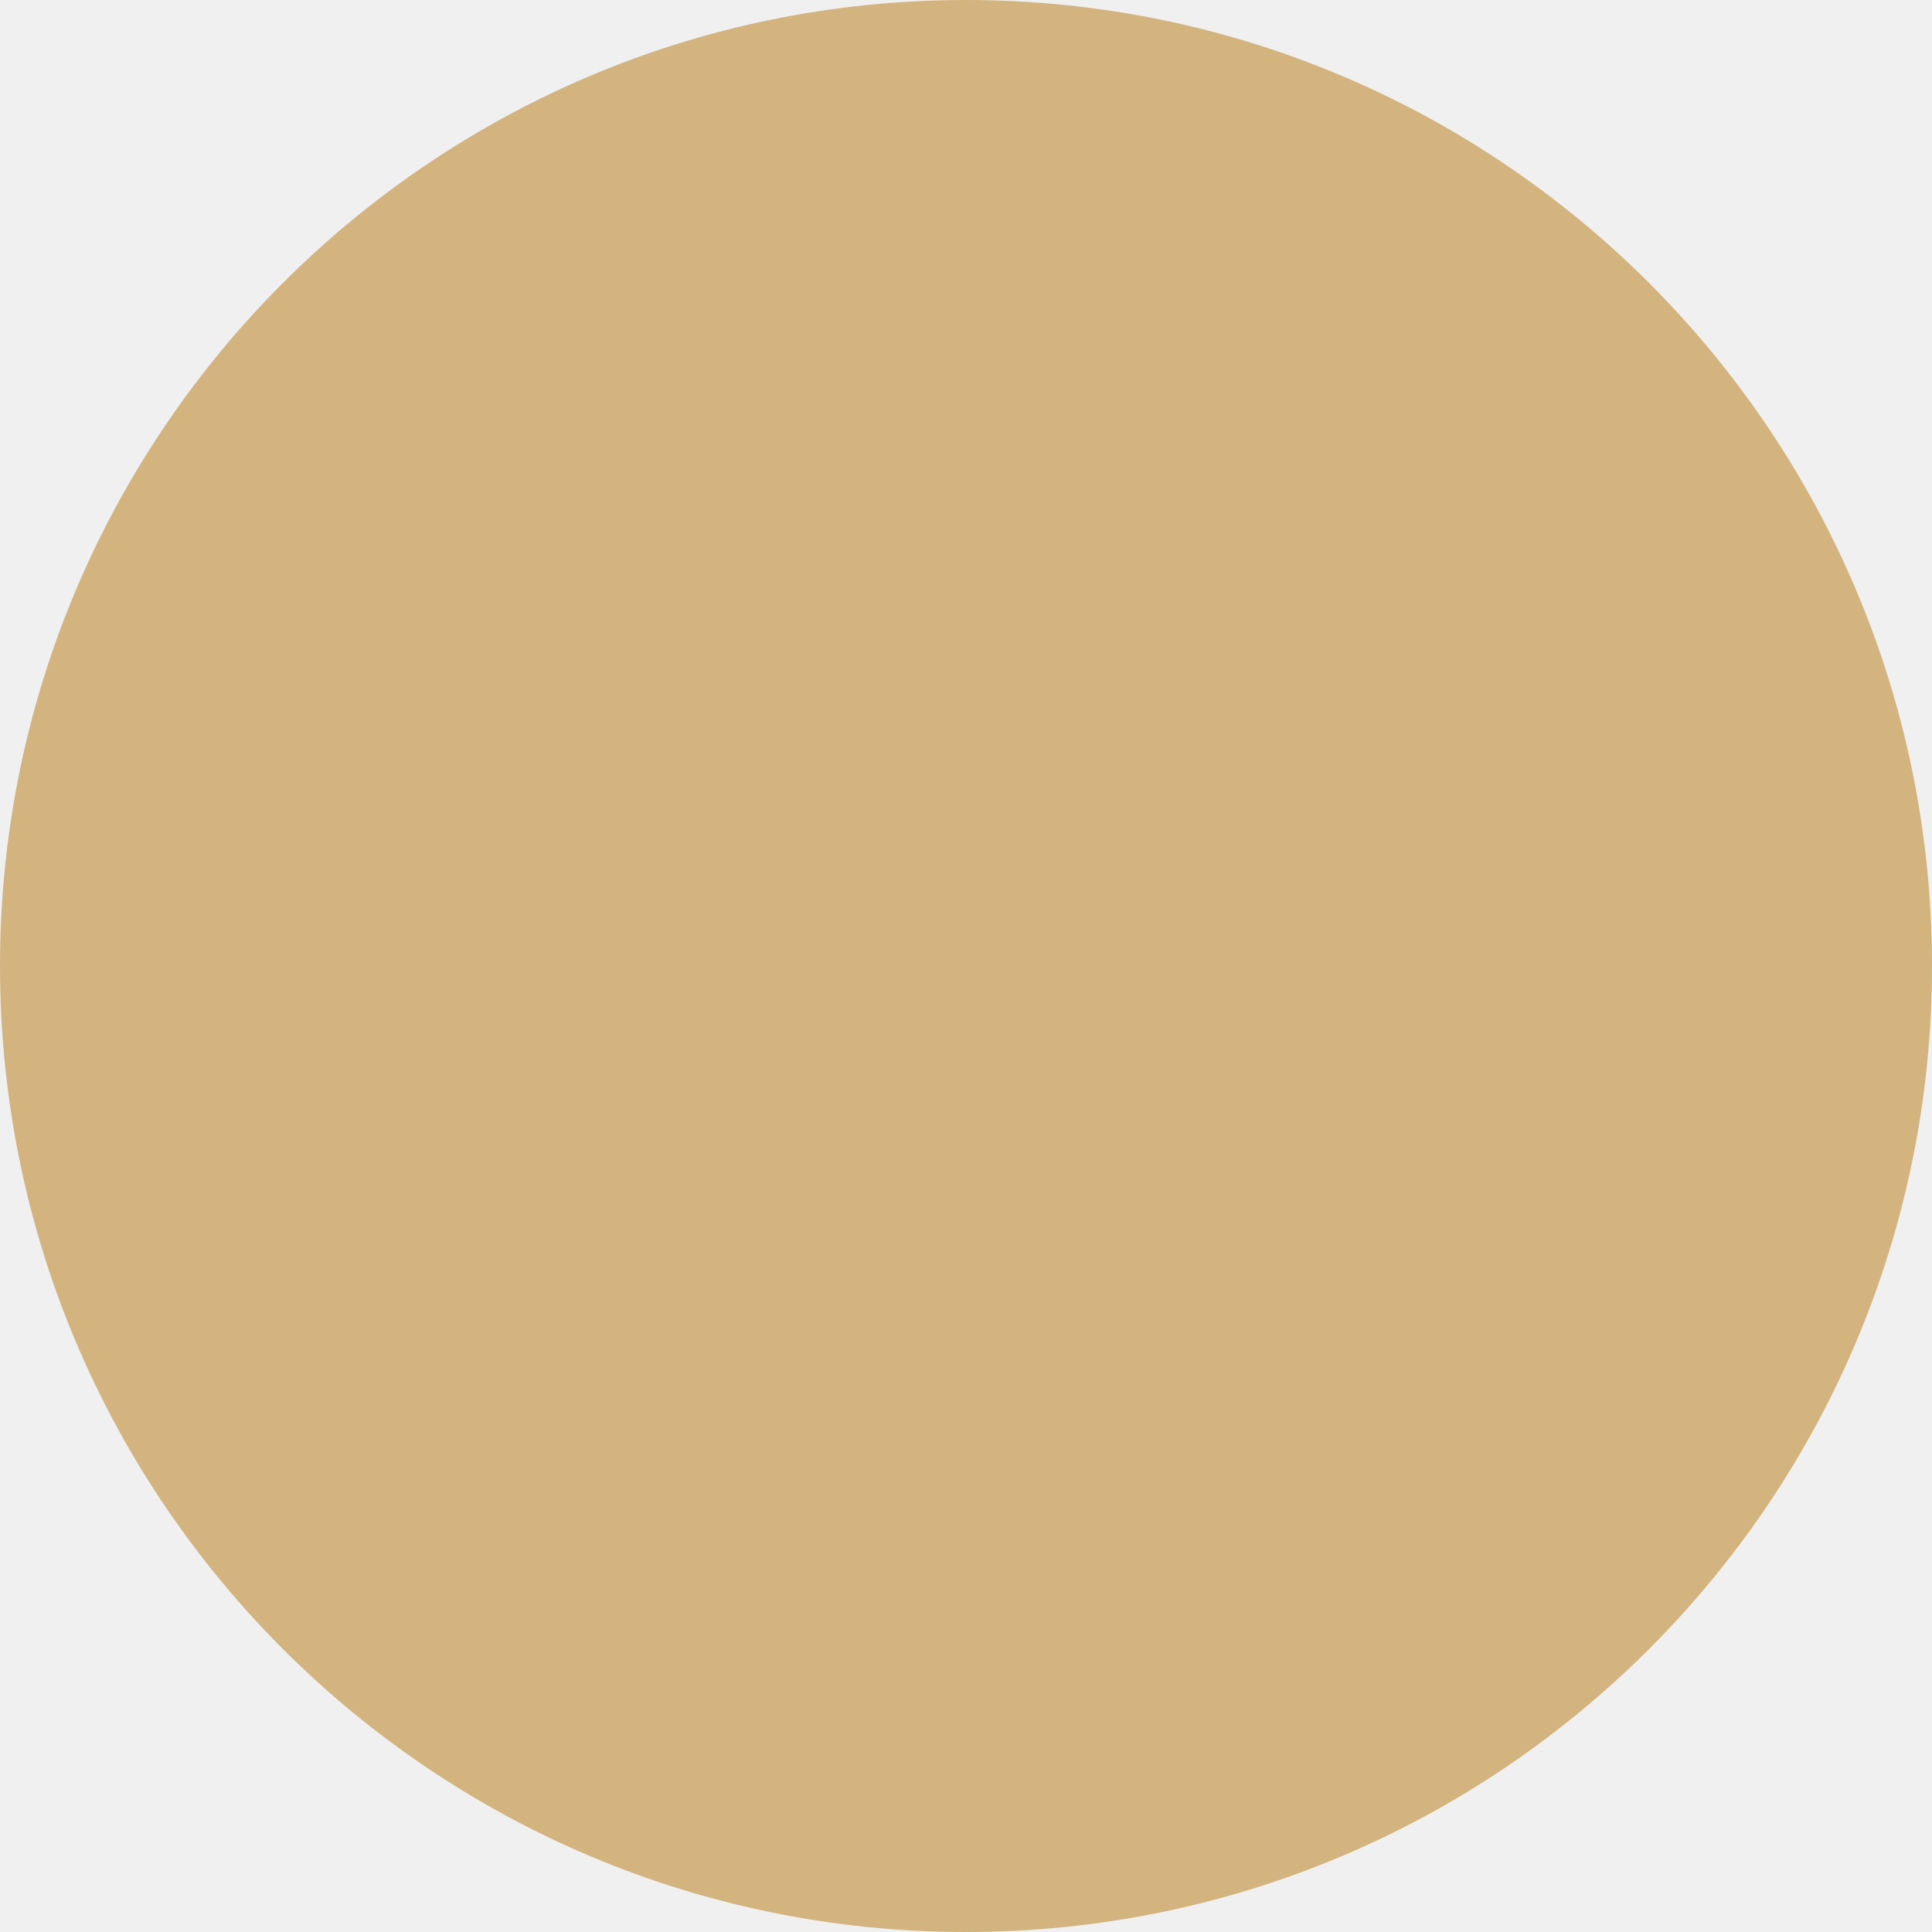
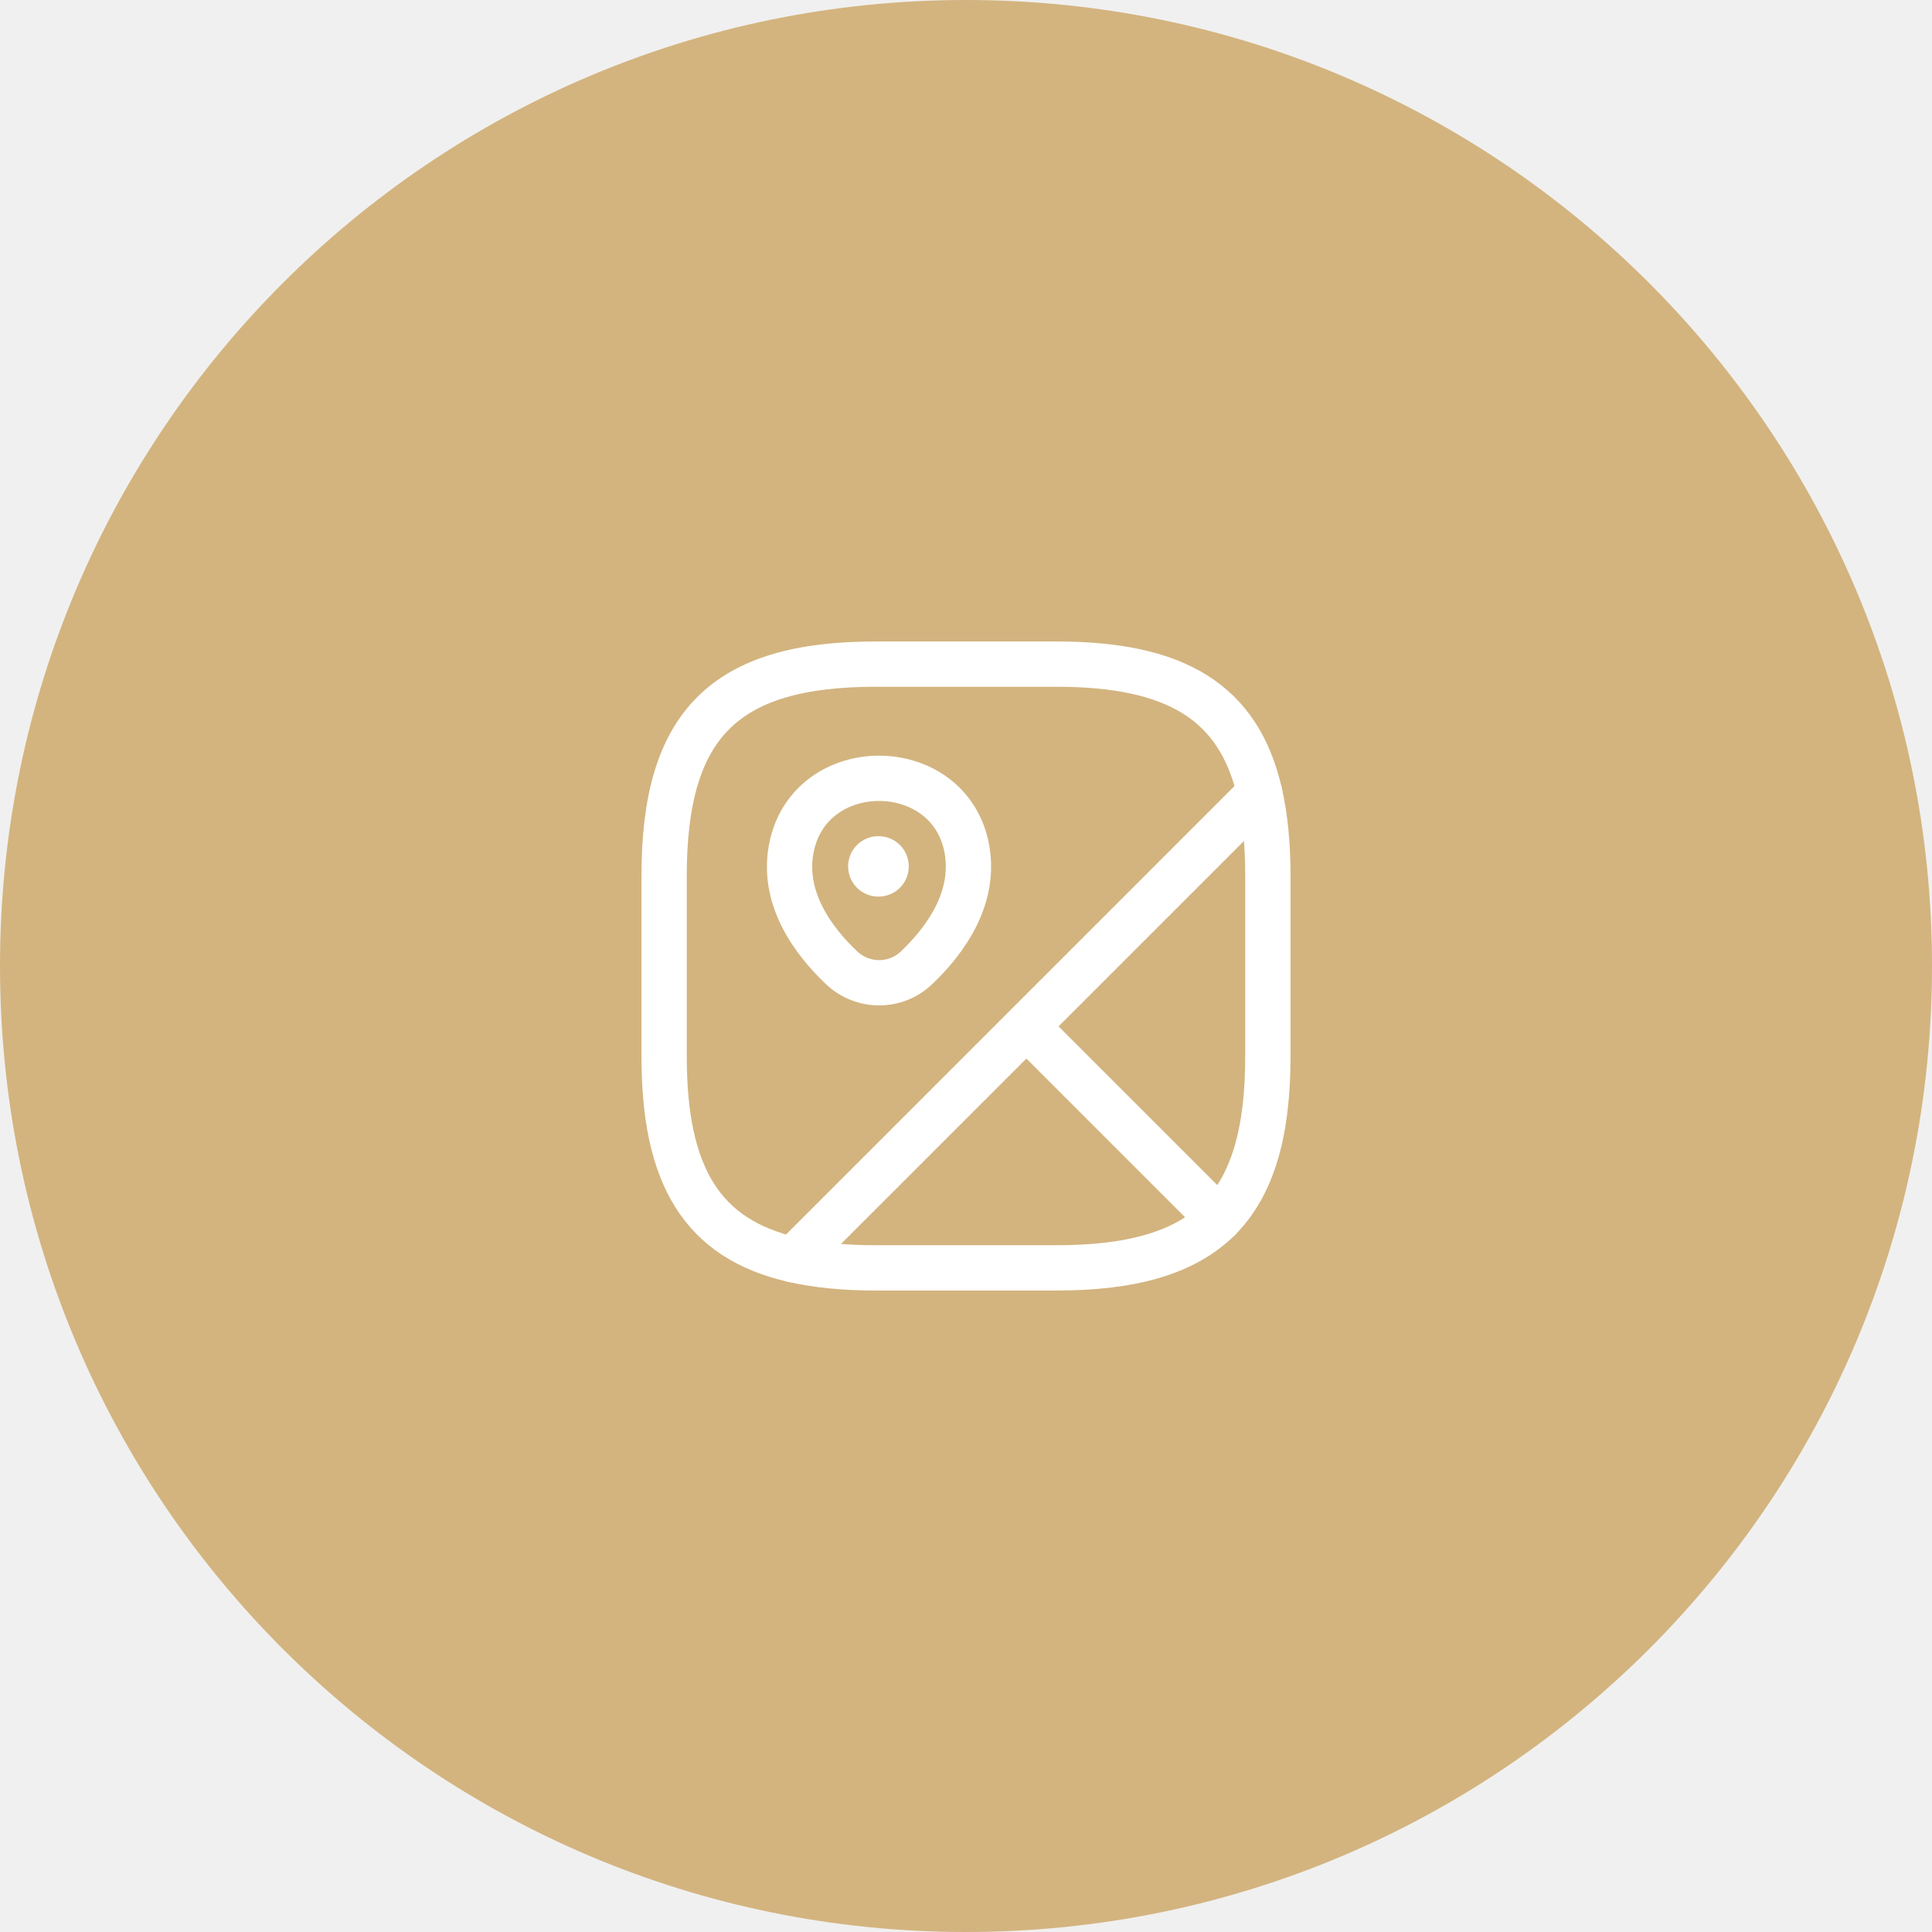
<svg xmlns="http://www.w3.org/2000/svg" width="64" height="64" viewBox="0 0 64 64" fill="none">
  <circle cx="32" cy="32" r="32" fill="#D3B47F" />
+   <path d="M42 29V35C42 37.5 41.5 39.25 40.38 40.38L34 34L41.73 26.27C41.91 27.06 42 27.96 42 29Z" stroke="white" stroke-width="1.5" stroke-linecap="round" stroke-linejoin="round" />
+   <path d="M41.73 26.27L26.27 41.73C23.26 41.04 22 38.96 22 35V29C22 24 24 22 29 22H35C38.96 22 41.04 23.26 41.73 26.27Z" stroke="white" stroke-width="1.5" stroke-linecap="round" stroke-linejoin="round" />
+   <path d="M40.38 40.38C39.25 41.5 37.5 42 35 42H29C27.96 42 27.06 41.91 26.27 41.73L34 34L40.38 40.38Z" stroke="white" stroke-width="1.5" stroke-linecap="round" stroke-linejoin="round" />
+   <path d="M26.24 27.98C26.92 25.05 31.32 25.05 32 27.98C32.39 29.7 31.31 31.16 30.36 32.06C29.67 32.72 28.58 32.72 27.88 32.06C26.93 31.16 25.84 29.7 26.24 27.98Z" stroke="white" stroke-width="1.5" />
+   <path d="M29.095 28.7H29.104" stroke="white" stroke-width="2" stroke-linecap="round" stroke-linejoin="round" />
</svg>
